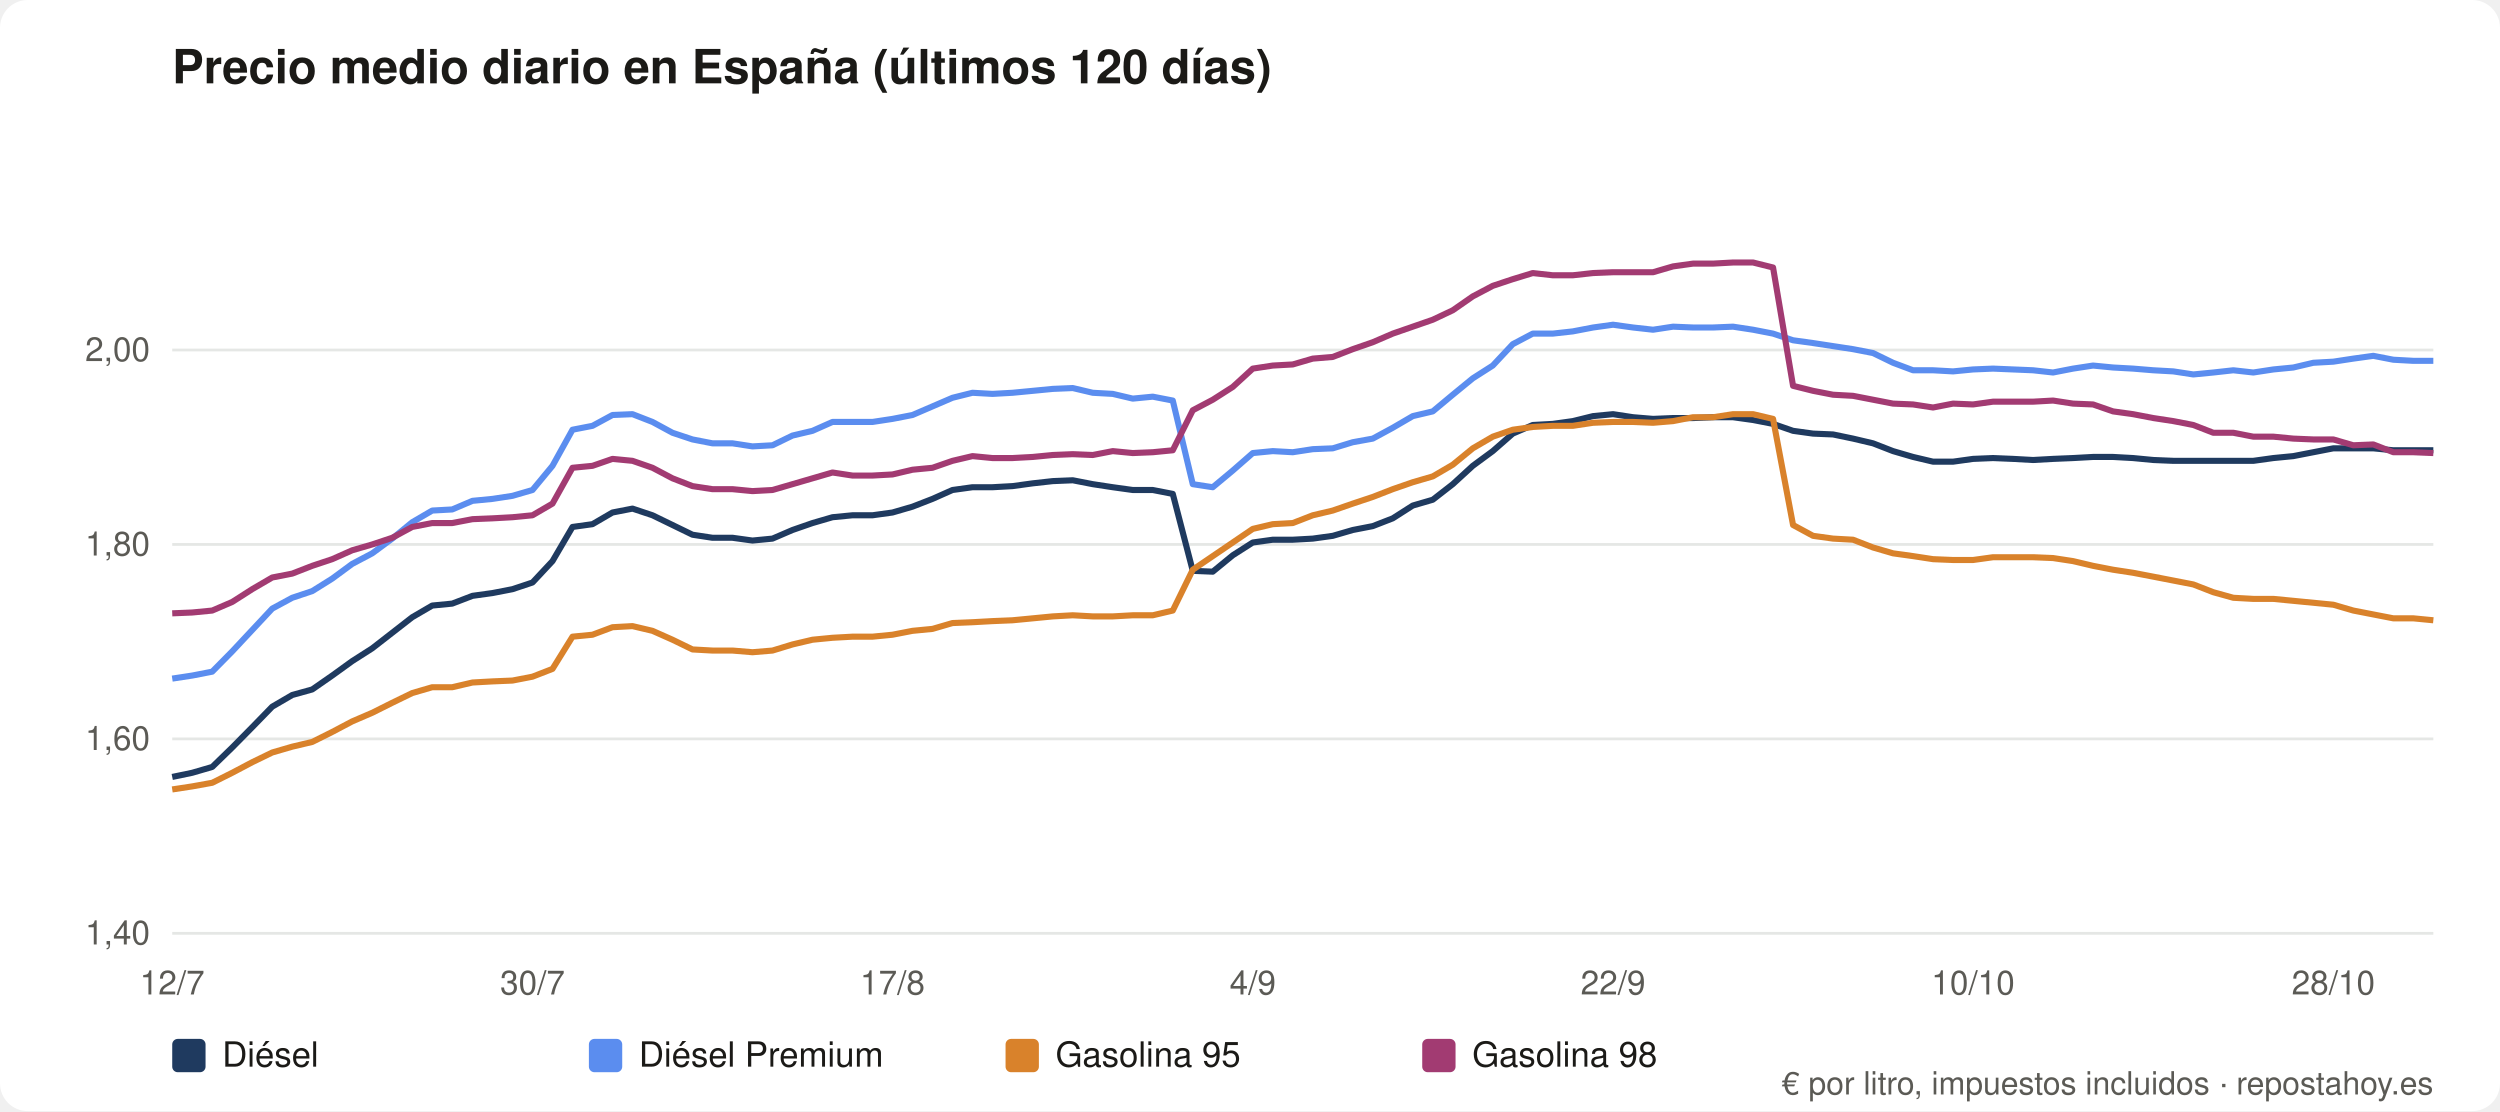
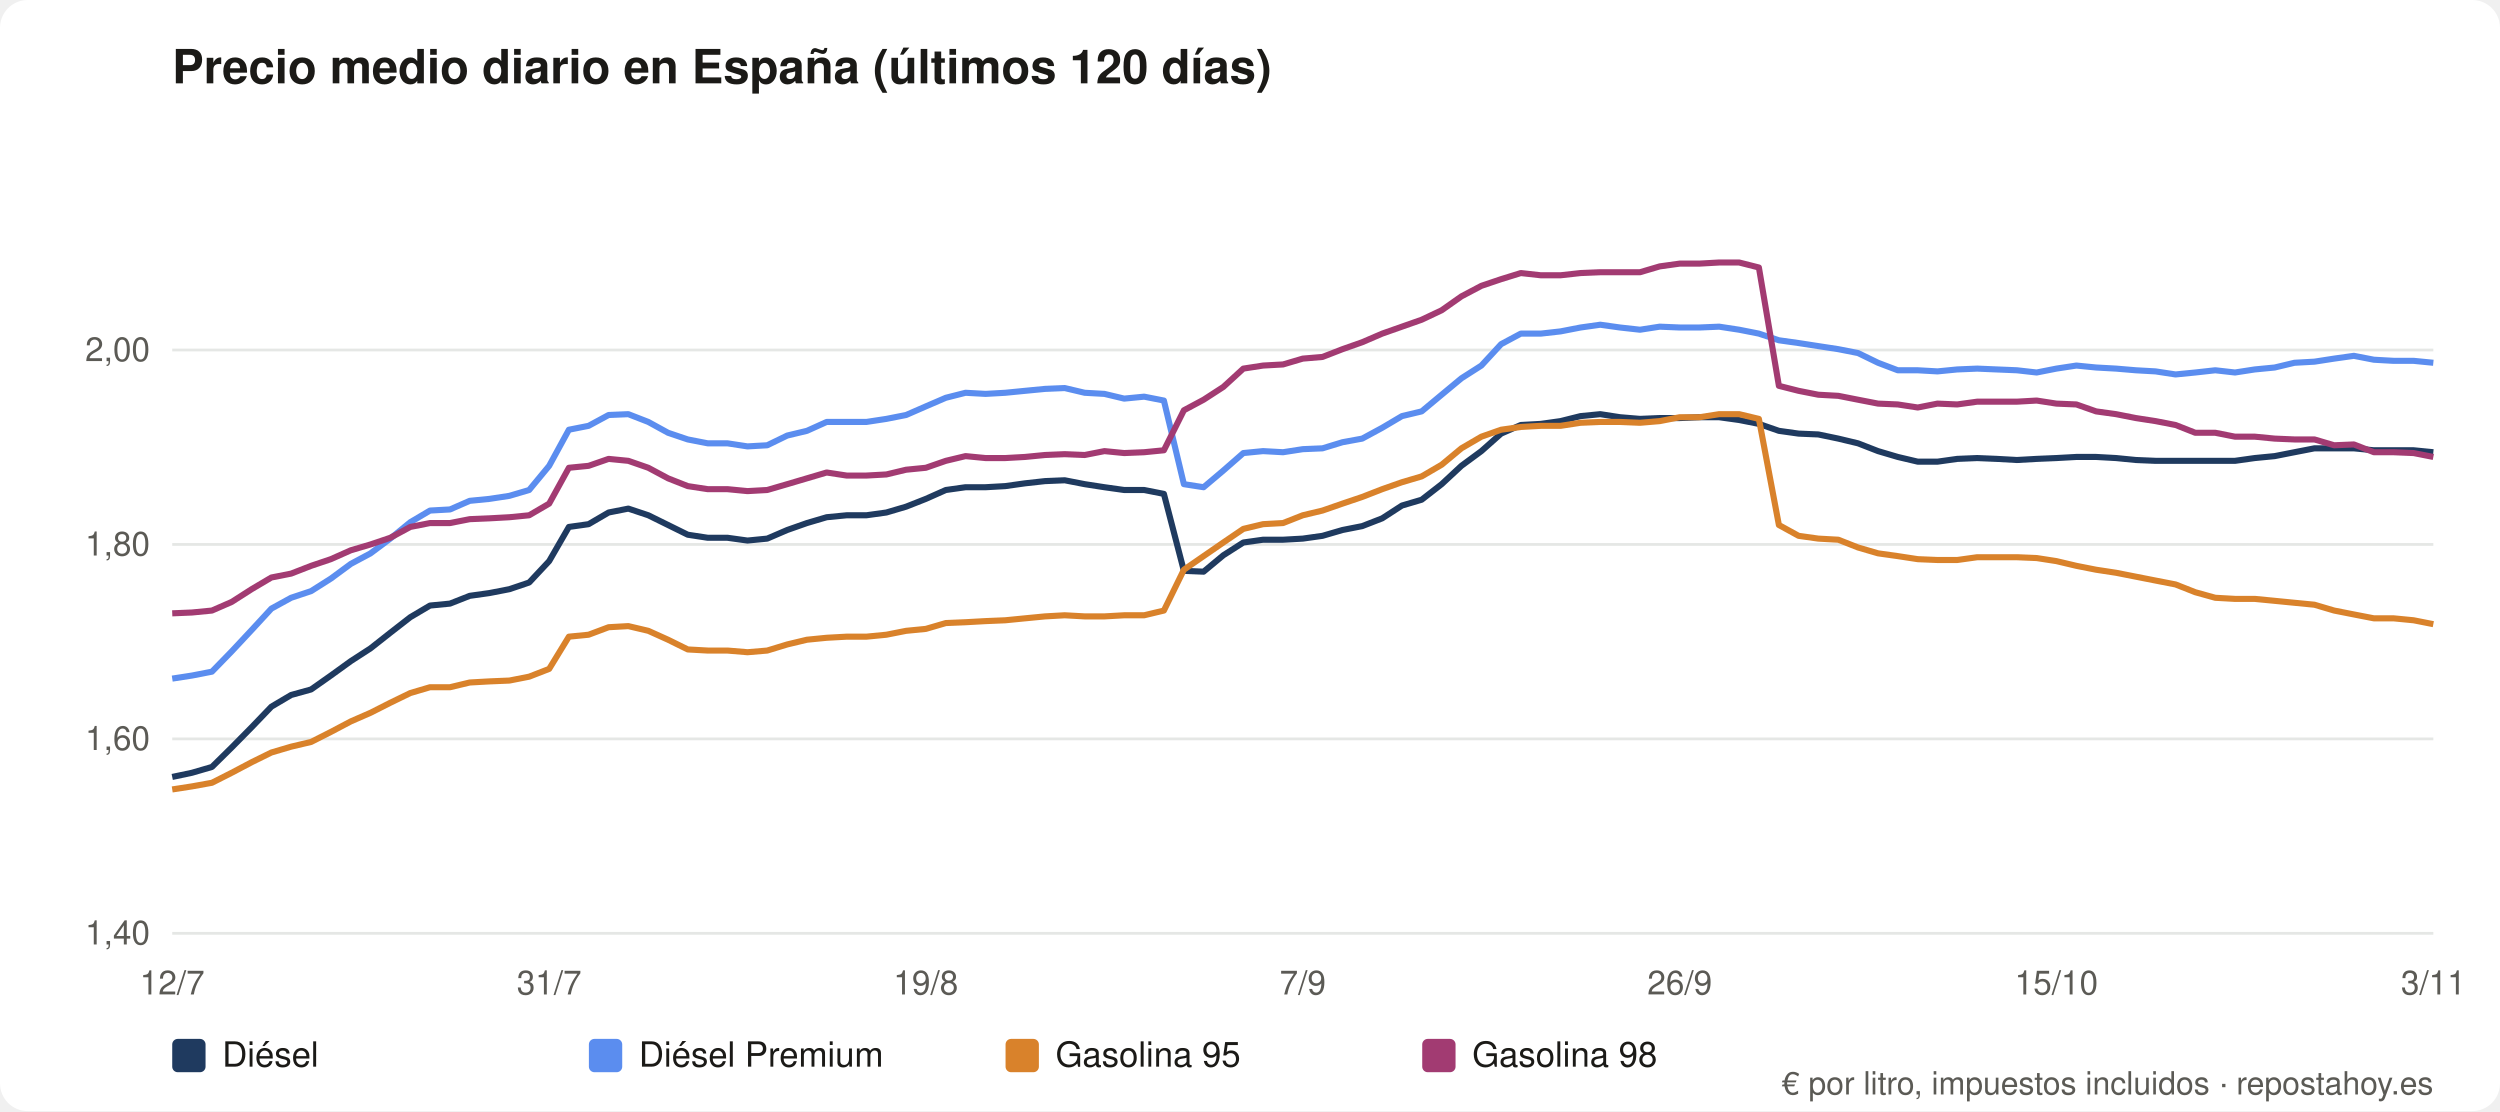
<svg xmlns="http://www.w3.org/2000/svg" viewBox="0 0 900 400" role="img" aria-label="Precio medio diario en España (últimos 120 días)" font-family="system-ui,Segoe UI,Helvetica,Arial,sans-serif">
  <rect width="900" height="400" rx="10" fill="#ffffff" />
  <text x="62" y="30" font-size="17" font-weight="600" fill="#1b1a17">Precio medio diario en España (últimos 120 días)</text>
  <line x1="62" y1="336.0" x2="876" y2="336.0" stroke="#e5e7e5" />
  <text x="54" y="340.0" font-size="12" fill="#5b5a55" text-anchor="end">1,40</text>
  <line x1="62" y1="266.0" x2="876" y2="266.0" stroke="#e5e7e5" />
  <text x="54" y="270.0" font-size="12" fill="#5b5a55" text-anchor="end">1,60</text>
  <line x1="62" y1="196.0" x2="876" y2="196.0" stroke="#e5e7e5" />
  <text x="54" y="200.0" font-size="12" fill="#5b5a55" text-anchor="end">1,80</text>
  <line x1="62" y1="126.0" x2="876" y2="126.0" stroke="#e5e7e5" />
  <text x="54" y="130.0" font-size="12" fill="#5b5a55" text-anchor="end">2,00</text>
  <text x="62.0" y="358" font-size="12" fill="#5b5a55" text-anchor="middle">12/7</text>
-   <text x="191.7" y="358" font-size="12" fill="#5b5a55" text-anchor="middle">30/7</text>
-   <text x="321.3" y="358" font-size="12" fill="#5b5a55" text-anchor="middle">17/8</text>
-   <text x="451.0" y="358" font-size="12" fill="#5b5a55" text-anchor="middle">4/9</text>
-   <text x="580.7" y="358" font-size="12" fill="#5b5a55" text-anchor="middle">22/9</text>
-   <text x="710.3" y="358" font-size="12" fill="#5b5a55" text-anchor="middle">10/10</text>
-   <text x="840.0" y="358" font-size="12" fill="#5b5a55" text-anchor="middle">28/10</text>
-   <polyline fill="none" stroke="#1f3a5f" stroke-width="2.2" stroke-linejoin="round" points="62.0,279.7 69.2,278.2 76.4,276.1 83.6,269.1 90.8,261.8 98.0,254.4 105.2,250.2 112.4,248.2 119.6,243.2 126.8,238.0 134.0,233.4 141.2,227.8 148.4,222.2 155.6,218.0 162.8,217.3 170.1,214.5 177.3,213.5 184.5,212.1 191.7,209.7 198.9,202.0 206.1,189.7 213.3,188.7 220.5,184.5 227.7,183.1 234.9,185.5 242.1,189.0 249.3,192.5 256.5,193.6 263.7,193.6 270.9,194.6 278.1,193.9 285.3,190.8 292.5,188.3 299.7,186.2 306.9,185.5 314.1,185.5 321.3,184.5 328.5,182.4 335.7,179.6 342.9,176.4 350.1,175.4 357.3,175.4 364.5,175.0 371.8,174.0 379.0,173.2 386.2,172.9 393.4,174.3 400.6,175.4 407.8,176.4 415.0,176.4 422.2,177.8 429.4,205.5 436.6,205.8 443.8,199.9 451.0,195.3 458.2,194.3 465.4,194.3 472.6,193.9 479.8,192.9 487.0,190.8 494.2,189.4 501.4,186.6 508.6,182.0 515.8,179.9 523.0,174.3 530.2,167.7 537.4,162.4 544.6,156.1 551.8,153.0 559.0,152.6 566.2,151.6 573.5,149.8 580.7,149.1 587.9,150.2 595.1,150.8 602.3,150.5 609.5,150.5 616.7,150.2 623.9,150.2 631.1,151.2 638.3,152.6 645.5,155.1 652.7,156.1 659.9,156.4 667.1,157.9 674.3,159.6 681.5,162.4 688.7,164.5 695.9,166.2 703.1,166.2 710.3,165.2 717.5,164.9 724.7,165.2 731.9,165.6 739.1,165.2 746.3,164.9 753.5,164.5 760.7,164.5 767.9,164.9 775.2,165.6 782.4,165.9 789.6,165.9 796.8,165.9 804.0,165.9 811.2,165.9 818.4,164.9 825.6,164.2 832.8,162.8 840.0,161.4 847.2,161.4 854.4,161.4 861.6,162.1 868.8,162.1 876.0,162.1" />
+   <text x="197.7" y="358" font-size="12" fill="#5b5a55" text-anchor="middle">31/7</text>
+   <text x="333.3" y="358" font-size="12" fill="#5b5a55" text-anchor="middle">19/8</text>
+   <text x="469.0" y="358" font-size="12" fill="#5b5a55" text-anchor="middle">7/9</text>
+   <text x="604.7" y="358" font-size="12" fill="#5b5a55" text-anchor="middle">26/9</text>
+   <text x="740.3" y="358" font-size="12" fill="#5b5a55" text-anchor="middle">15/10</text>
+   <text x="876.0" y="358" font-size="12" fill="#5b5a55" text-anchor="middle">3/11</text>
+   <polyline fill="none" stroke="#1f3a5f" stroke-width="2.2" stroke-linejoin="round" points="62.0,279.7 69.1,278.2 76.3,276.1 83.4,269.1 90.6,261.8 97.7,254.4 104.8,250.2 112.0,248.2 119.1,243.2 126.3,238.0 133.4,233.4 140.5,227.8 147.7,222.2 154.8,218.0 162.0,217.3 169.1,214.5 176.2,213.5 183.4,212.1 190.5,209.7 197.7,202.0 204.8,189.7 211.9,188.7 219.1,184.5 226.2,183.1 233.4,185.5 240.5,189.0 247.6,192.5 254.8,193.6 261.9,193.6 269.1,194.6 276.2,193.9 283.4,190.8 290.5,188.3 297.6,186.2 304.8,185.5 311.9,185.5 319.1,184.5 326.2,182.4 333.3,179.6 340.5,176.4 347.6,175.4 354.8,175.4 361.9,175.0 369.0,174.0 376.2,173.2 383.3,172.9 390.5,174.3 397.6,175.4 404.7,176.4 411.9,176.4 419.0,177.8 426.2,205.5 433.3,205.8 440.4,199.9 447.6,195.3 454.7,194.3 461.9,194.3 469.0,193.9 476.1,192.9 483.3,190.8 490.4,189.4 497.6,186.6 504.7,182.0 511.8,179.9 519.0,174.3 526.1,167.7 533.3,162.4 540.4,156.1 547.5,153.0 554.7,152.6 561.8,151.6 569.0,149.8 576.1,149.1 583.2,150.2 590.4,150.8 597.5,150.5 604.7,150.5 611.8,150.2 618.9,150.2 626.1,151.2 633.2,152.6 640.4,155.1 647.5,156.1 654.6,156.4 661.8,157.9 668.9,159.6 676.1,162.4 683.2,164.5 690.4,166.2 697.5,166.2 704.6,165.2 711.8,164.9 718.9,165.2 726.1,165.6 733.2,165.2 740.3,164.9 747.5,164.5 754.6,164.5 761.8,164.9 768.9,165.6 776.0,165.9 783.2,165.9 790.3,165.9 797.5,165.9 804.6,165.9 811.7,164.9 818.9,164.2 826.0,162.8 833.2,161.4 840.3,161.4 847.4,161.4 854.6,162.1 861.7,162.1 868.9,162.1 876.0,162.8" />
  <rect x="62" y="374" width="12" height="12" rx="2" fill="#1f3a5f" />
  <text x="80" y="384" font-size="12.5" fill="#1b1a17">Diésel</text>
-   <polyline fill="none" stroke="#5b8def" stroke-width="2.2" stroke-linejoin="round" points="62.0,244.3 69.2,243.2 76.4,241.8 83.6,234.5 90.8,226.8 98.0,219.1 105.2,215.2 112.4,212.8 119.6,208.3 126.8,203.0 134.0,199.2 141.2,193.9 148.4,188.0 155.6,183.8 162.8,183.4 170.1,180.3 177.3,179.6 184.5,178.5 191.7,176.4 198.9,167.7 206.1,154.7 213.3,153.3 220.5,149.4 227.7,149.1 234.9,151.9 242.1,155.8 249.3,158.2 256.5,159.6 263.7,159.6 270.9,160.7 278.1,160.3 285.3,156.8 292.5,155.1 299.7,151.9 306.9,151.9 314.1,151.9 321.3,150.8 328.5,149.4 335.7,146.3 342.9,143.2 350.1,141.4 357.3,141.8 364.5,141.4 371.8,140.7 379.0,140.0 386.2,139.7 393.4,141.4 400.6,141.8 407.8,143.5 415.0,142.8 422.2,144.2 429.4,174.3 436.6,175.4 443.8,169.4 451.0,163.1 458.2,162.4 465.4,162.8 472.6,161.7 479.8,161.4 487.0,159.2 494.2,157.9 501.4,154.0 508.6,149.8 515.8,148.1 523.0,142.1 530.2,136.2 537.4,131.6 544.6,123.9 551.8,120.1 559.0,120.1 566.2,119.3 573.5,117.9 580.7,116.9 587.9,117.9 595.1,118.7 602.3,117.6 609.5,117.9 616.7,117.9 623.9,117.6 631.1,118.7 638.3,120.1 645.5,122.5 652.7,123.5 659.9,124.6 667.1,125.7 674.3,127.1 681.5,130.6 688.7,133.3 695.9,133.3 703.1,133.7 710.3,133.0 717.5,132.7 724.7,133.0 731.9,133.3 739.1,134.1 746.3,132.7 753.5,131.6 760.7,132.3 767.9,132.7 775.2,133.3 782.4,133.7 789.6,134.8 796.8,134.1 804.0,133.3 811.2,134.1 818.4,133.0 825.6,132.3 832.8,130.6 840.0,130.2 847.2,129.1 854.4,128.1 861.6,129.5 868.8,129.9 876.0,129.9" />
+   <polyline fill="none" stroke="#5b8def" stroke-width="2.2" stroke-linejoin="round" points="62.0,244.3 69.1,243.2 76.3,241.8 83.4,234.5 90.6,226.8 97.7,219.1 104.8,215.2 112.0,212.8 119.1,208.3 126.3,203.0 133.4,199.2 140.5,193.9 147.7,188.0 154.8,183.8 162.0,183.4 169.1,180.3 176.2,179.6 183.4,178.5 190.5,176.4 197.7,167.7 204.8,154.7 211.9,153.3 219.1,149.4 226.2,149.1 233.4,151.9 240.5,155.8 247.6,158.2 254.8,159.6 261.9,159.6 269.1,160.7 276.2,160.3 283.4,156.8 290.5,155.1 297.6,151.9 304.8,151.9 311.9,151.9 319.1,150.8 326.2,149.4 333.3,146.3 340.5,143.2 347.6,141.4 354.8,141.8 361.9,141.4 369.0,140.7 376.2,140.0 383.3,139.7 390.5,141.4 397.6,141.8 404.7,143.5 411.9,142.8 419.0,144.2 426.2,174.3 433.3,175.4 440.4,169.4 447.6,163.1 454.7,162.4 461.9,162.8 469.0,161.7 476.1,161.4 483.3,159.2 490.4,157.9 497.6,154.0 504.7,149.8 511.8,148.1 519.0,142.1 526.1,136.2 533.3,131.6 540.4,123.9 547.5,120.1 554.7,120.1 561.8,119.3 569.0,117.9 576.1,116.9 583.2,117.9 590.4,118.7 597.5,117.6 604.7,117.9 611.8,117.9 618.9,117.6 626.1,118.7 633.2,120.1 640.4,122.5 647.5,123.5 654.6,124.6 661.8,125.7 668.9,127.1 676.1,130.6 683.2,133.3 690.4,133.3 697.5,133.7 704.6,133.0 711.8,132.7 718.9,133.0 726.1,133.3 733.2,134.1 740.3,132.7 747.5,131.6 754.6,132.3 761.8,132.7 768.9,133.3 776.0,133.7 783.2,134.8 790.3,134.1 797.5,133.3 804.6,134.1 811.7,133.0 818.9,132.3 826.0,130.6 833.2,130.2 840.3,129.1 847.4,128.1 854.6,129.5 861.7,129.9 868.9,129.9 876.0,130.6" />
  <rect x="212" y="374" width="12" height="12" rx="2" fill="#5b8def" />
  <text x="230" y="384" font-size="12.5" fill="#1b1a17">Diésel Premium</text>
-   <polyline fill="none" stroke="#d9822b" stroke-width="2.2" stroke-linejoin="round" points="62.0,284.2 69.2,283.1 76.4,281.8 83.6,278.2 90.8,274.4 98.0,270.9 105.2,268.8 112.4,267.1 119.6,263.5 126.8,259.7 134.0,256.6 141.2,253.0 148.4,249.5 155.6,247.4 162.8,247.4 170.1,245.7 177.3,245.3 184.5,245.0 191.7,243.6 198.9,240.8 206.1,229.2 213.3,228.5 220.5,225.8 227.7,225.4 234.9,227.1 242.1,230.3 249.3,233.8 256.5,234.2 263.7,234.2 270.9,234.8 278.1,234.2 285.3,232.0 292.5,230.3 299.7,229.6 306.9,229.2 314.1,229.2 321.3,228.5 328.5,227.1 335.7,226.4 342.9,224.3 350.1,224.0 357.3,223.6 364.5,223.3 371.8,222.6 379.0,221.9 386.2,221.5 393.4,221.9 400.6,221.9 407.8,221.5 415.0,221.5 422.2,219.8 429.4,205.1 436.6,200.2 443.8,195.3 451.0,190.4 458.2,188.7 465.4,188.3 472.6,185.5 479.8,183.8 487.0,181.3 494.2,178.9 501.4,176.1 508.6,173.6 515.8,171.5 523.0,167.3 530.2,161.4 537.4,157.2 544.6,154.7 551.8,153.7 559.0,153.3 566.2,153.3 573.5,152.2 580.7,151.9 587.9,151.9 595.1,152.2 602.3,151.6 609.5,150.2 616.7,150.2 623.9,149.1 631.1,149.1 638.3,150.8 645.5,189.0 652.7,192.9 659.9,193.9 667.1,194.3 674.3,197.1 681.5,199.2 688.7,200.2 695.9,201.3 703.1,201.6 710.3,201.6 717.5,200.6 724.7,200.6 731.9,200.6 739.1,200.9 746.3,202.0 753.5,203.7 760.7,205.1 767.9,206.2 775.2,207.6 782.4,209.0 789.6,210.4 796.8,213.2 804.0,215.2 811.2,215.6 818.4,215.6 825.6,216.3 832.8,217.0 840.0,217.7 847.2,219.8 854.4,221.2 861.6,222.6 868.8,222.6 876.0,223.3" />
+   <polyline fill="none" stroke="#d9822b" stroke-width="2.2" stroke-linejoin="round" points="62.0,284.2 69.1,283.1 76.3,281.8 83.4,278.2 90.6,274.4 97.7,270.9 104.8,268.8 112.0,267.1 119.1,263.5 126.3,259.7 133.4,256.6 140.5,253.0 147.7,249.5 154.8,247.4 162.0,247.4 169.1,245.7 176.2,245.3 183.4,245.0 190.5,243.6 197.7,240.8 204.8,229.2 211.9,228.5 219.1,225.8 226.2,225.4 233.4,227.1 240.5,230.3 247.6,233.8 254.8,234.2 261.9,234.2 269.1,234.8 276.2,234.2 283.4,232.0 290.5,230.3 297.6,229.6 304.8,229.2 311.9,229.2 319.1,228.5 326.2,227.1 333.3,226.4 340.5,224.3 347.6,224.0 354.8,223.6 361.9,223.3 369.0,222.6 376.2,221.9 383.3,221.5 390.5,221.9 397.6,221.9 404.7,221.5 411.9,221.5 419.0,219.8 426.2,205.1 433.3,200.2 440.4,195.3 447.6,190.4 454.7,188.7 461.9,188.3 469.0,185.5 476.1,183.8 483.3,181.3 490.4,178.9 497.6,176.1 504.7,173.6 511.8,171.5 519.0,167.3 526.1,161.4 533.3,157.2 540.4,154.7 547.5,153.7 554.7,153.3 561.8,153.3 569.0,152.2 576.1,151.9 583.2,151.9 590.4,152.2 597.5,151.6 604.7,150.2 611.8,150.2 618.9,149.1 626.1,149.1 633.2,150.8 640.4,189.0 647.5,192.9 654.6,193.9 661.8,194.3 668.9,197.1 676.1,199.2 683.2,200.2 690.4,201.3 697.5,201.6 704.6,201.6 711.8,200.6 718.9,200.6 726.1,200.6 733.2,200.9 740.3,202.0 747.5,203.7 754.6,205.1 761.8,206.2 768.9,207.6 776.0,209.0 783.2,210.4 790.3,213.2 797.5,215.2 804.6,215.6 811.7,215.6 818.9,216.3 826.0,217.0 833.2,217.7 840.3,219.8 847.4,221.2 854.6,222.6 861.7,222.6 868.9,223.3 876.0,224.7" />
  <rect x="362" y="374" width="12" height="12" rx="2" fill="#d9822b" />
  <text x="380" y="384" font-size="12.5" fill="#1b1a17">Gasolina 95</text>
-   <polyline fill="none" stroke="#a23b72" stroke-width="2.2" stroke-linejoin="round" points="62.0,220.8 69.2,220.5 76.4,219.8 83.6,216.7 90.8,212.1 98.0,207.9 105.2,206.5 112.4,203.7 119.6,201.3 126.8,198.1 134.0,196.0 141.2,193.6 148.4,189.7 155.6,188.3 162.8,188.3 170.1,186.9 177.3,186.6 184.5,186.2 191.7,185.5 198.9,181.3 206.1,168.4 213.3,167.7 220.5,165.2 227.7,165.9 234.9,168.4 242.1,172.2 249.3,175.0 256.5,176.1 263.7,176.1 270.9,176.8 278.1,176.4 285.3,174.3 292.5,172.2 299.7,170.1 306.9,171.2 314.1,171.2 321.3,170.8 328.5,169.1 335.7,168.4 342.9,165.9 350.1,164.2 357.3,164.9 364.5,164.9 371.8,164.5 379.0,163.8 386.2,163.5 393.4,163.8 400.6,162.4 407.8,163.1 415.0,162.8 422.2,162.1 429.4,147.7 436.6,143.9 443.8,139.3 451.0,132.7 458.2,131.6 465.4,131.2 472.6,129.1 479.8,128.5 487.0,125.7 494.2,123.2 501.4,120.1 508.6,117.6 515.8,115.1 523.0,111.7 530.2,106.7 537.4,102.9 544.6,100.5 551.8,98.3 559.0,99.1 566.2,99.1 573.5,98.3 580.7,98.0 587.9,98.0 595.1,98.0 602.3,95.9 609.5,94.9 616.7,94.9 623.9,94.5 631.1,94.5 638.3,96.3 645.5,138.9 652.7,140.7 659.9,142.1 667.1,142.5 674.3,143.9 681.5,145.3 688.7,145.6 695.9,146.7 703.1,145.3 710.3,145.6 717.5,144.6 724.7,144.6 731.9,144.6 739.1,144.2 746.3,145.3 753.5,145.6 760.7,148.1 767.9,149.1 775.2,150.5 782.4,151.6 789.6,153.0 796.8,155.8 804.0,155.8 811.2,157.2 818.4,157.2 825.6,157.9 832.8,158.2 840.0,158.2 847.2,160.3 854.4,160.0 861.6,162.8 868.8,162.8 876.0,163.1" />
+   <polyline fill="none" stroke="#a23b72" stroke-width="2.2" stroke-linejoin="round" points="62.0,220.8 69.1,220.5 76.3,219.8 83.4,216.7 90.6,212.1 97.7,207.9 104.8,206.5 112.0,203.7 119.1,201.3 126.3,198.1 133.4,196.0 140.5,193.6 147.7,189.7 154.8,188.3 162.0,188.3 169.1,186.9 176.2,186.6 183.4,186.2 190.5,185.5 197.7,181.3 204.8,168.4 211.9,167.7 219.1,165.2 226.2,165.9 233.4,168.4 240.5,172.2 247.6,175.0 254.8,176.1 261.9,176.1 269.1,176.8 276.2,176.4 283.4,174.3 290.5,172.2 297.6,170.1 304.8,171.2 311.9,171.2 319.1,170.8 326.2,169.1 333.3,168.4 340.5,165.9 347.6,164.2 354.8,164.9 361.9,164.9 369.0,164.5 376.2,163.8 383.3,163.5 390.5,163.8 397.6,162.4 404.7,163.1 411.9,162.8 419.0,162.1 426.2,147.7 433.3,143.9 440.4,139.3 447.6,132.7 454.7,131.6 461.9,131.2 469.0,129.1 476.1,128.5 483.3,125.7 490.4,123.2 497.6,120.1 504.7,117.6 511.8,115.1 519.0,111.7 526.1,106.7 533.3,102.9 540.4,100.5 547.5,98.3 554.7,99.1 561.8,99.1 569.0,98.3 576.1,98.0 583.2,98.0 590.4,98.0 597.5,95.9 604.7,94.9 611.8,94.9 618.9,94.5 626.1,94.5 633.2,96.3 640.4,138.9 647.5,140.7 654.6,142.1 661.8,142.5 668.9,143.9 676.1,145.3 683.2,145.6 690.4,146.7 697.5,145.3 704.6,145.6 711.8,144.6 718.9,144.6 726.1,144.6 733.2,144.2 740.3,145.3 747.5,145.6 754.6,148.1 761.8,149.1 768.9,150.5 776.0,151.6 783.2,153.0 790.3,155.8 797.5,155.8 804.6,157.2 811.7,157.2 818.9,157.9 826.0,158.2 833.2,158.2 840.3,160.3 847.4,160.0 854.6,162.8 861.7,162.8 868.9,163.1 876.0,164.5" />
  <rect x="512" y="374" width="12" height="12" rx="2" fill="#a23b72" />
  <text x="530" y="384" font-size="12.5" fill="#1b1a17">Gasolina 98</text>
  <text x="876" y="394" font-size="11.5" fill="#5b5a55" text-anchor="end">€ por litro, impuestos incluidos · repostahoy.es</text>
</svg>
